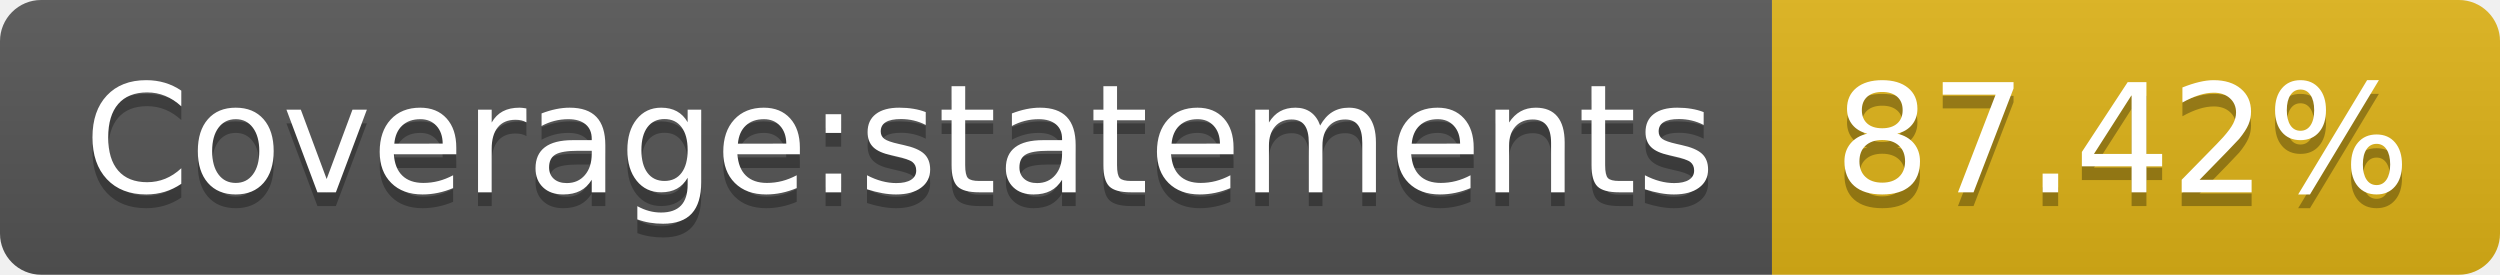
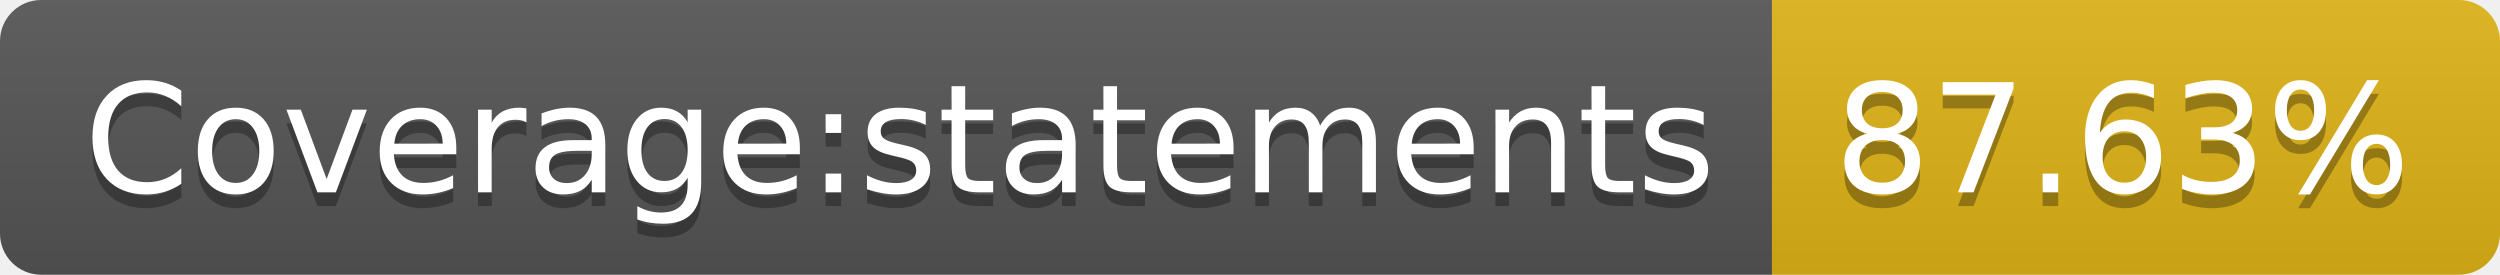
- <svg xmlns="http://www.w3.org/2000/svg" width="182" height="20" role="img" aria-label="Coverage:statements: 87.42%">
+ <svg xmlns="http://www.w3.org/2000/svg" width="182" height="20" role="img" aria-label="Coverage:statements: 87.63%">
  <linearGradient id="s" x2="0" y2="100%">
    <stop offset="0" stop-color="#bbb" stop-opacity=".1" />
    <stop offset="1" stop-opacity=".1" />
  </linearGradient>
  <clipPath id="r">
    <rect width="182" height="20" rx="3" fill="#fff" />
  </clipPath>
  <g clip-path="url(#r)">
    <rect width="129" height="20" fill="#555" />
    <rect x="129" width="53" height="20" fill="#dfb317" />
    <rect width="182" height="20" fill="url(#s)" />
  </g>
  <g fill="#fff" text-anchor="middle" font-family="Verdana,Geneva,DejaVu Sans,sans-serif" text-rendering="geometricPrecision" font-size="110">
    <text aria-hidden="true" x="655" y="150" fill="#010101" fill-opacity=".3" transform="scale(.1)" textLength="1190">Coverage:statements</text>
    <text x="655" y="140" transform="scale(.1)" fill="#fff" textLength="1190">Coverage:statements</text>
-     <text aria-hidden="true" x="1545" y="150" fill="#010101" fill-opacity=".3" transform="scale(.1)" textLength="430">87.42%</text>
-     <text x="1545" y="140" transform="scale(.1)" fill="#fff" textLength="430">87.42%</text>
+     <text aria-hidden="true" x="1545" y="150" fill="#010101" fill-opacity=".3" transform="scale(.1)" textLength="430">87.63%</text>
+     <text x="1545" y="140" transform="scale(.1)" fill="#fff" textLength="430">87.63%</text>
  </g>
</svg>
